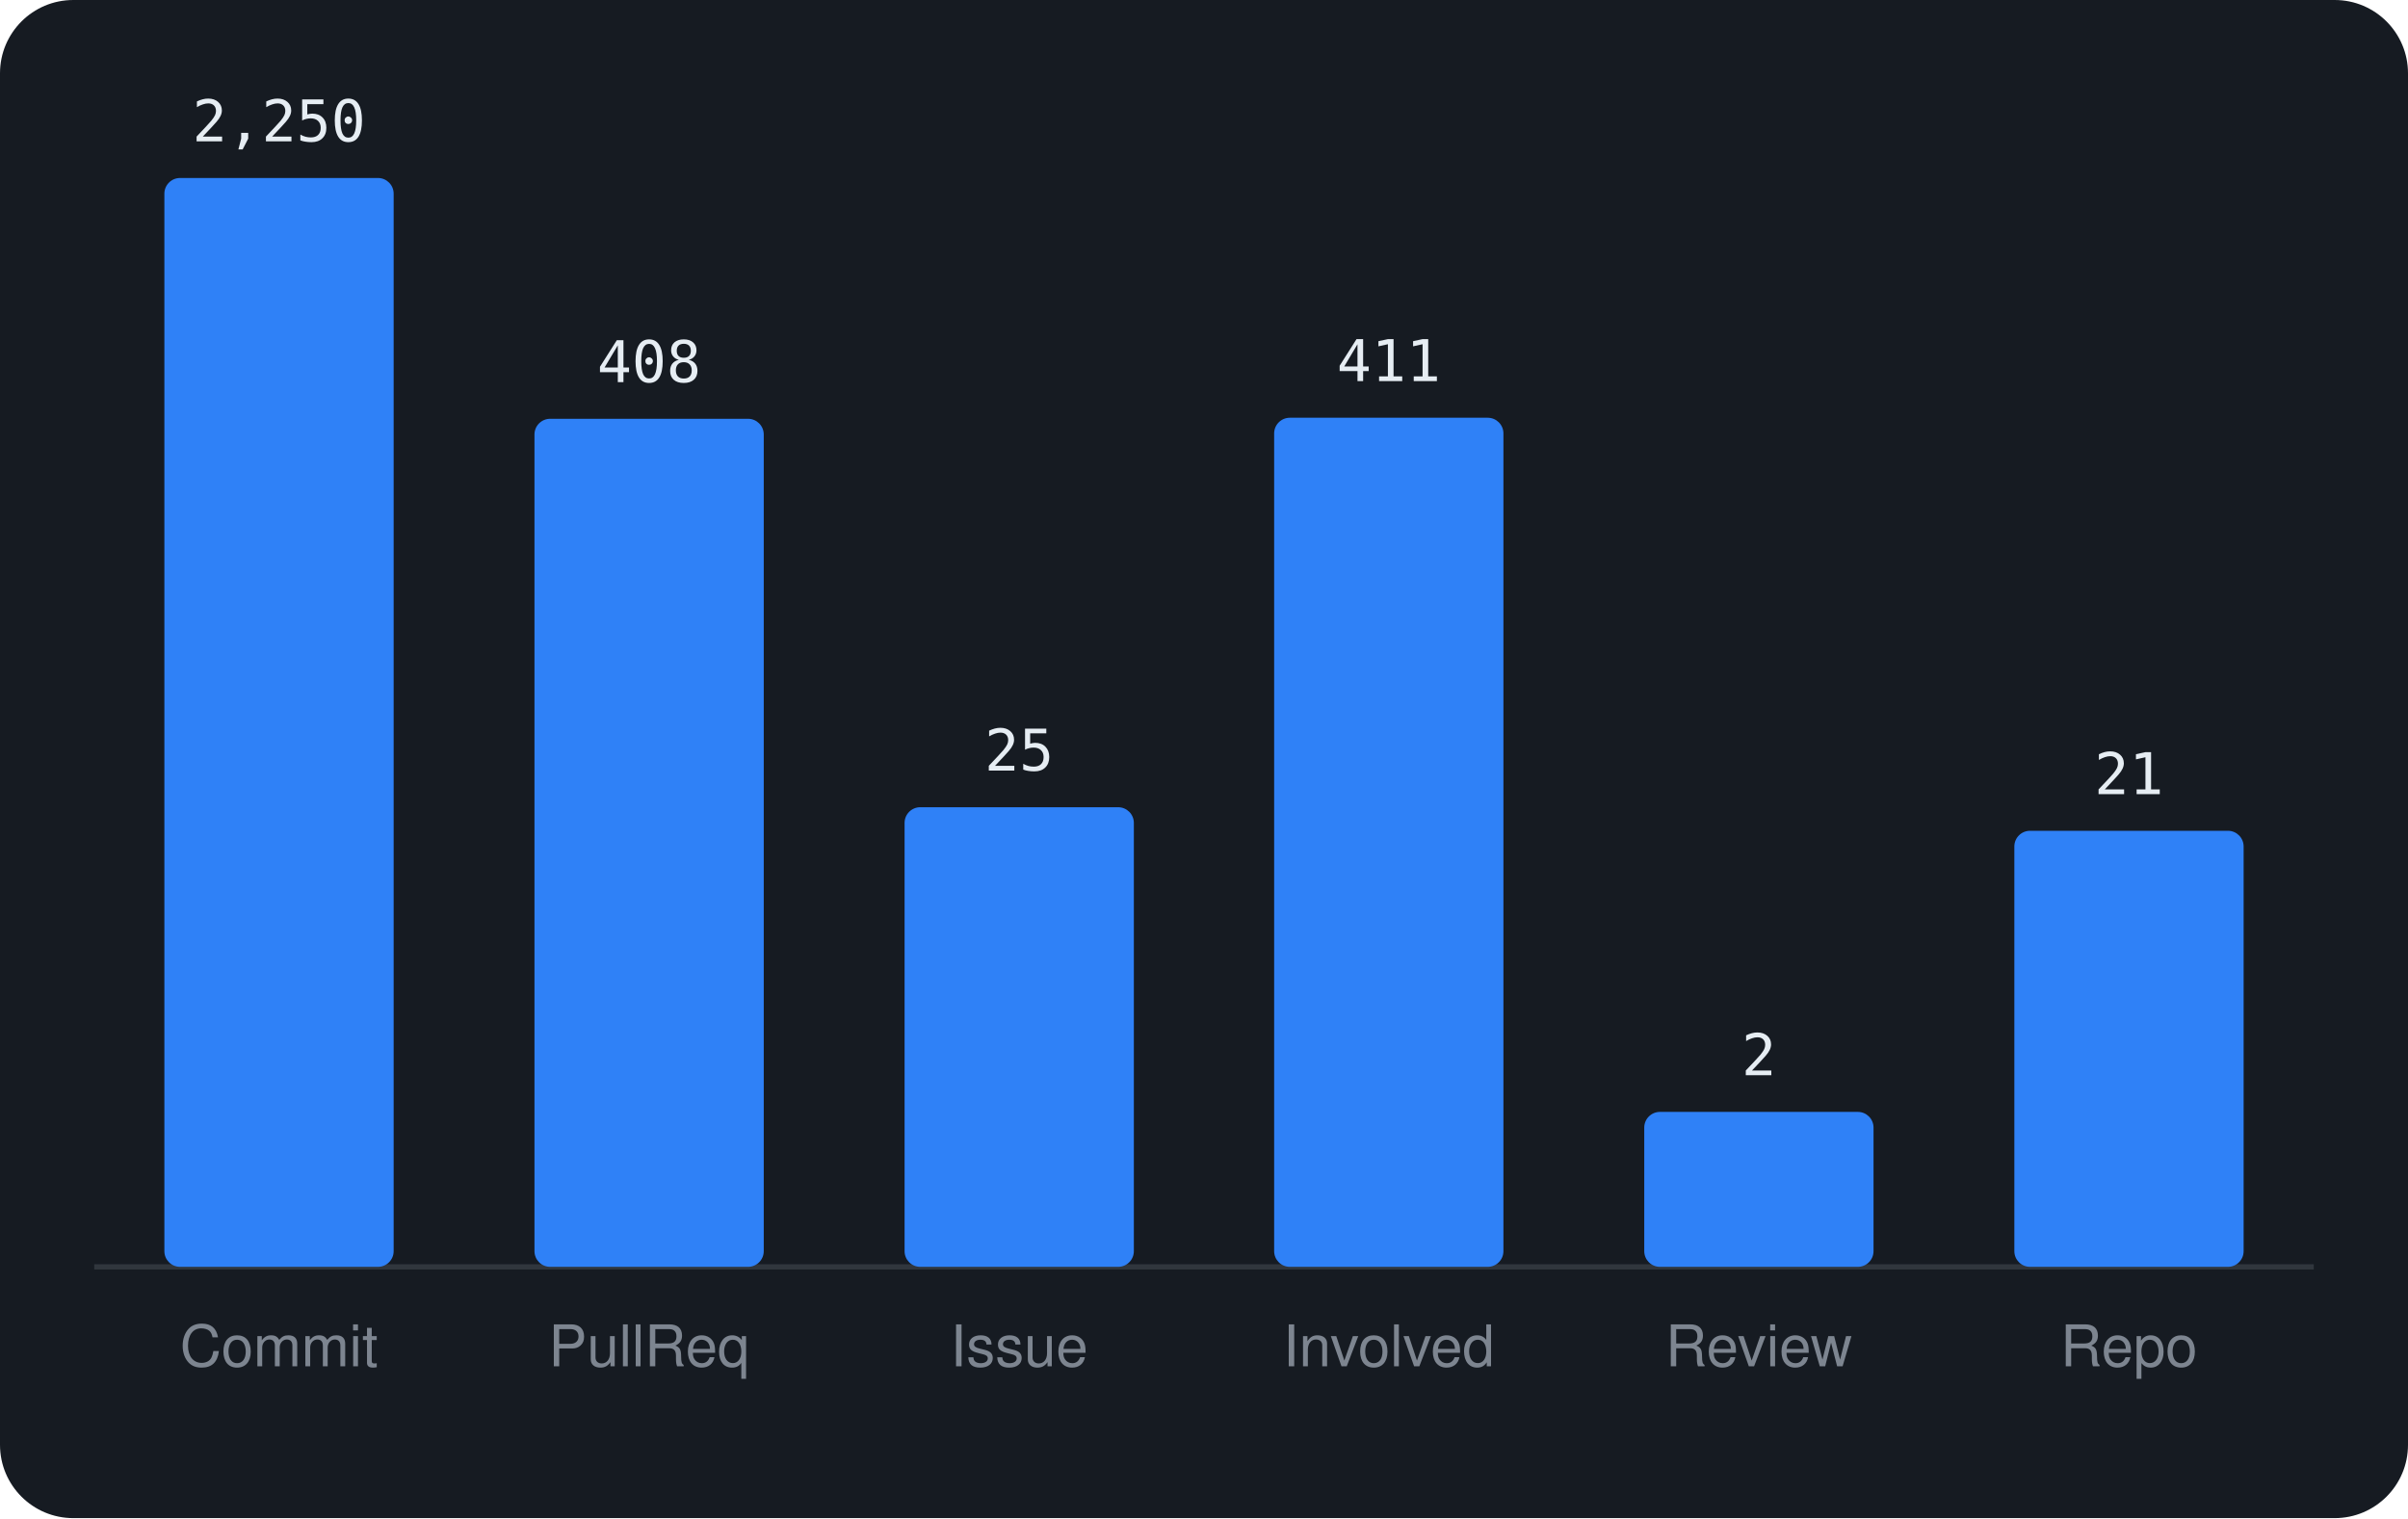
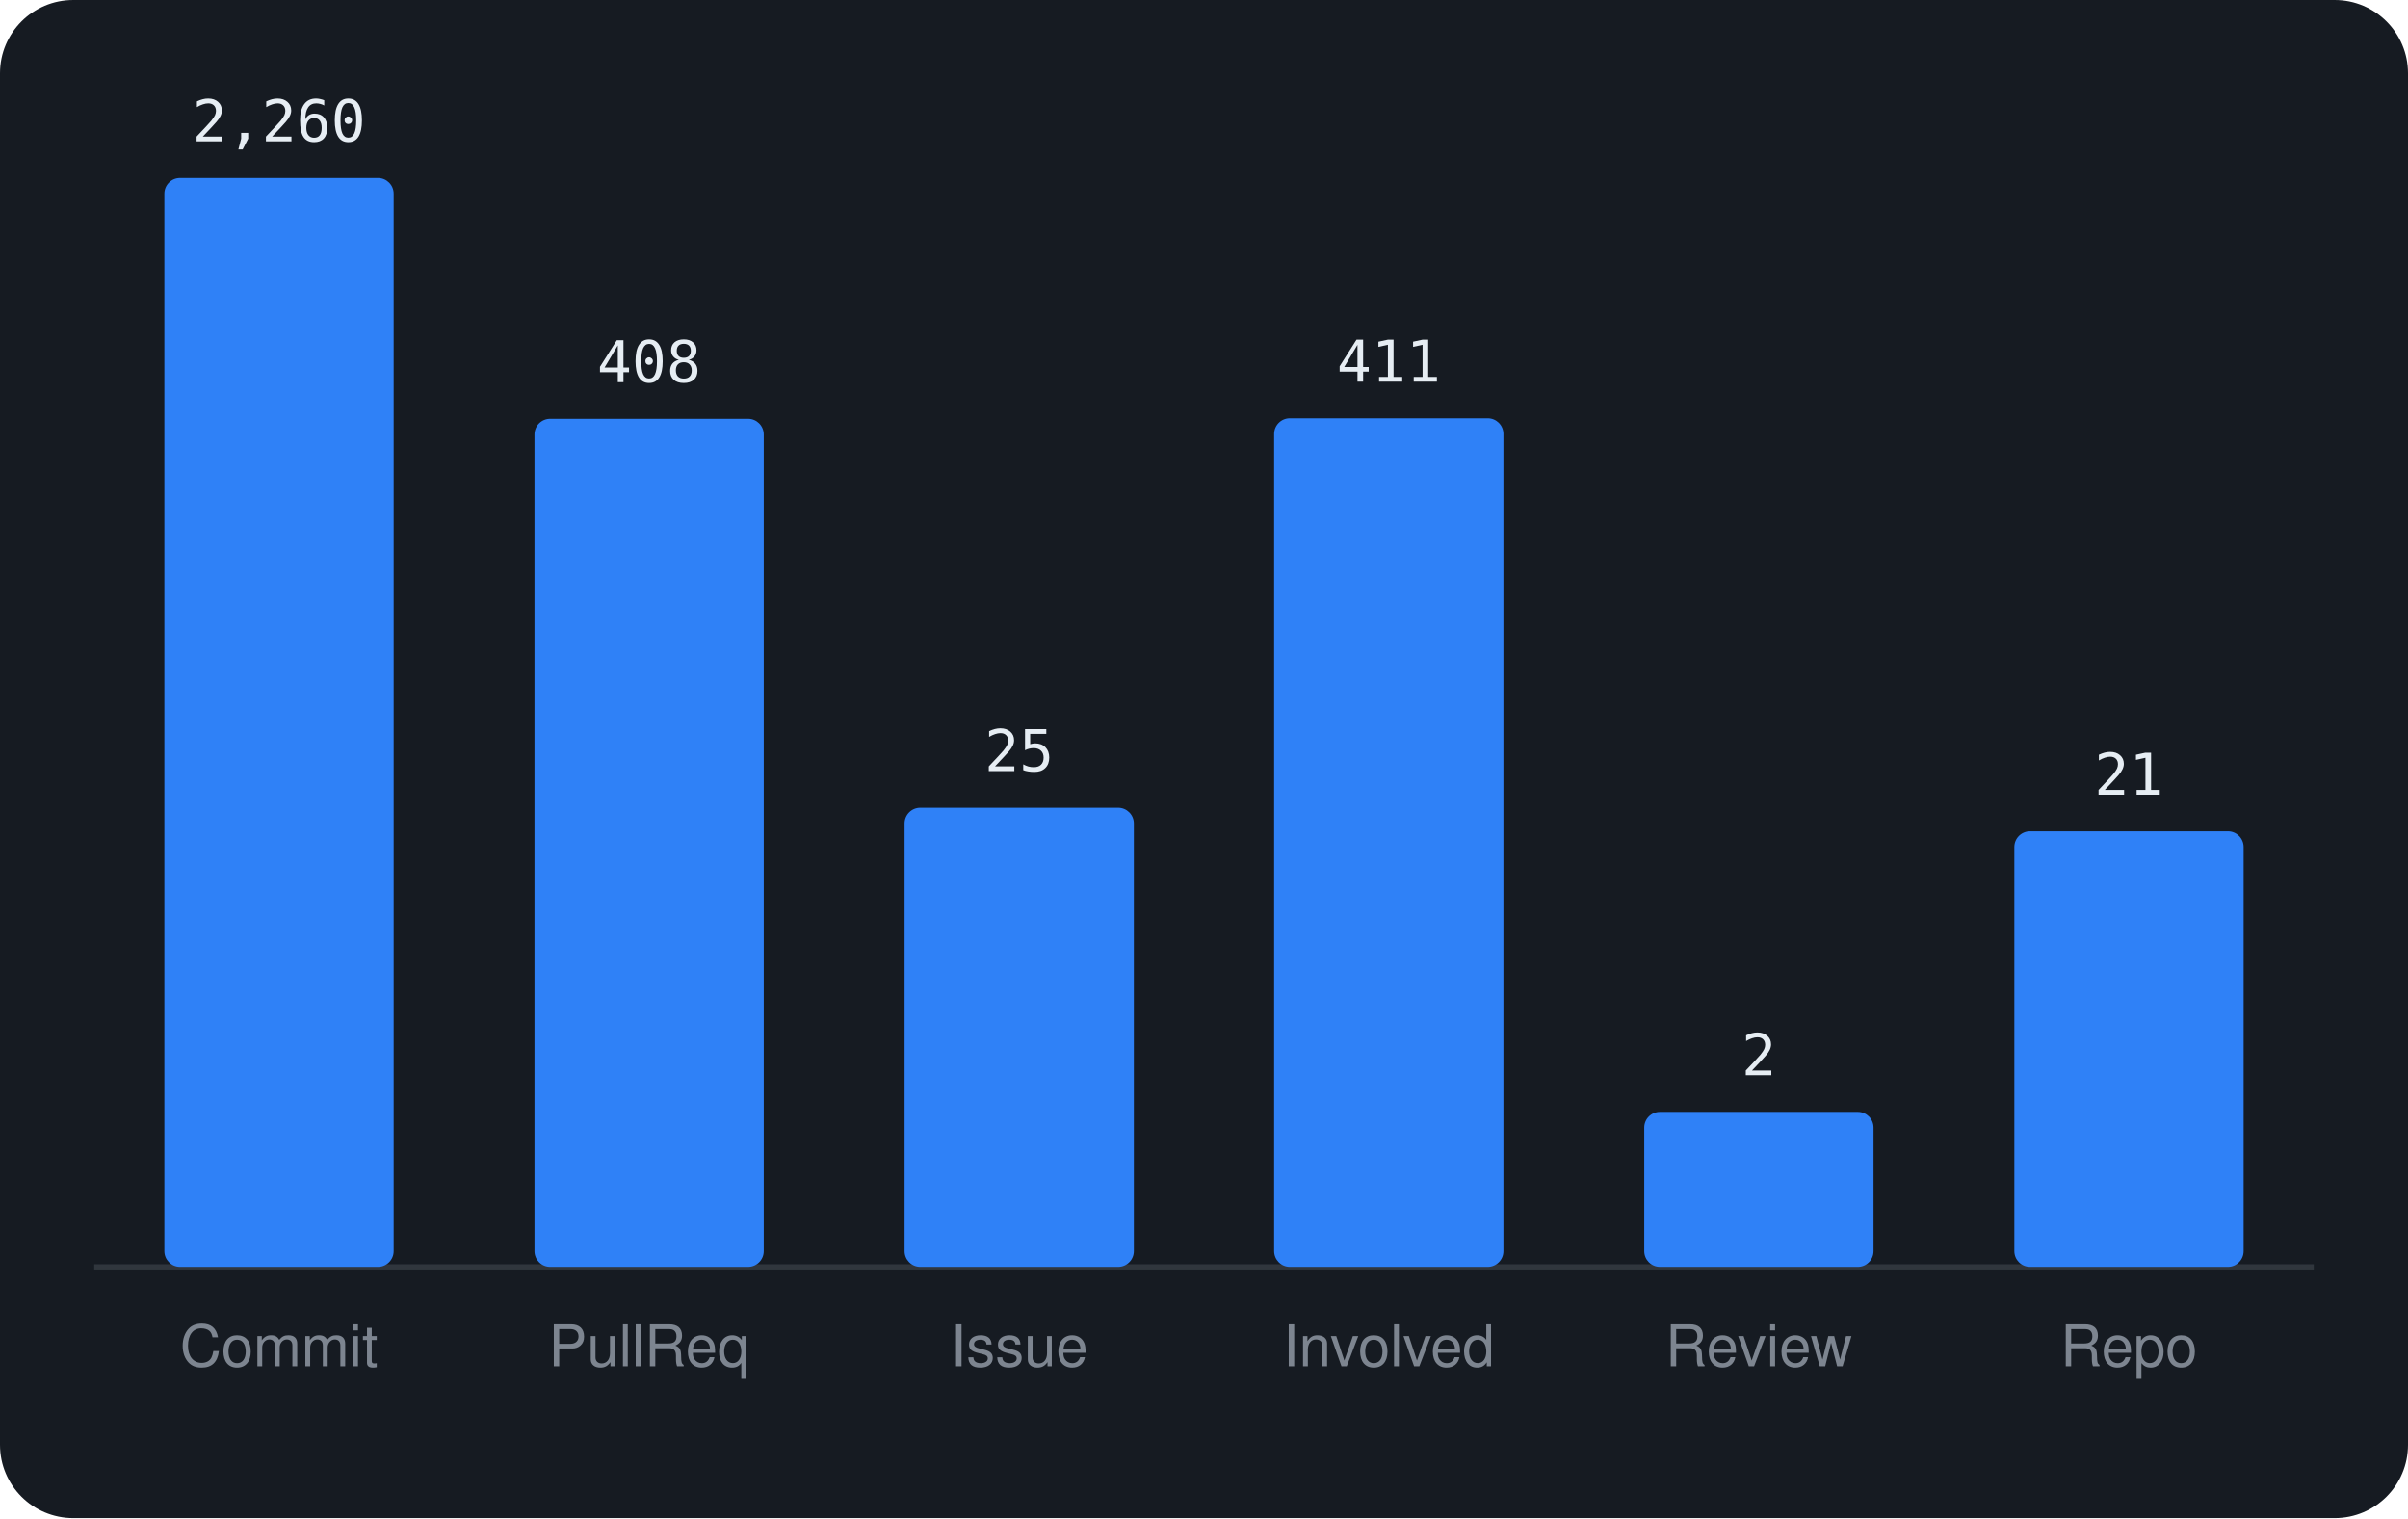
<svg xmlns="http://www.w3.org/2000/svg" viewBox="0 0 460 290" width="460" height="290" font-family="-apple-system,BlinkMacSystemFont,'Segoe UI',Helvetica,Arial,sans-serif">
  <rect width="460" height="290" rx="14" fill="#161b22" />
  <line x1="18" y1="242" x2="442" y2="242" stroke="#30363d" />
  <rect x="31.4" y="34.0" width="43.8" height="208.0" rx="3" fill="#2f81f7" />
-   <text x="53.3" y="27.0" text-anchor="middle" font-size="11" font-family="monospace" fill="#e6edf3">2,250</text>
+   <text x="53.3" y="27.0" text-anchor="middle" font-size="11" font-family="monospace" fill="#e6edf3">2,260</text>
  <text x="53.3" y="261" text-anchor="middle" font-size="11" fill="#7d8590">Commit</text>
  <rect x="102.1" y="80.0" width="43.8" height="162.0" rx="3" fill="#2f81f7" />
  <text x="124.0" y="73.0" text-anchor="middle" font-size="11" font-family="monospace" fill="#e6edf3">408</text>
  <text x="124.0" y="261" text-anchor="middle" font-size="11" fill="#7d8590">PullReq</text>
-   <rect x="172.8" y="154.2" width="43.8" height="87.8" rx="3" fill="#2f81f7" />
-   <text x="194.7" y="147.2" text-anchor="middle" font-size="11" font-family="monospace" fill="#e6edf3">25</text>
+   <rect x="172.8" y="154.3" width="43.8" height="87.7" rx="3" fill="#2f81f7" />
+   <text x="194.7" y="147.3" text-anchor="middle" font-size="11" font-family="monospace" fill="#e6edf3">25</text>
  <text x="194.7" y="261" text-anchor="middle" font-size="11" fill="#7d8590">Issue</text>
-   <rect x="243.4" y="79.8" width="43.8" height="162.2" rx="3" fill="#2f81f7" />
-   <text x="265.3" y="72.8" text-anchor="middle" font-size="11" font-family="monospace" fill="#e6edf3">411</text>
+   <rect x="243.4" y="79.9" width="43.8" height="162.1" rx="3" fill="#2f81f7" />
+   <text x="265.3" y="72.9" text-anchor="middle" font-size="11" font-family="monospace" fill="#e6edf3">411</text>
  <text x="265.3" y="261" text-anchor="middle" font-size="11" fill="#7d8590">Involved</text>
  <rect x="314.1" y="212.4" width="43.8" height="29.6" rx="3" fill="#2f81f7" />
  <text x="336.0" y="205.4" text-anchor="middle" font-size="11" font-family="monospace" fill="#e6edf3">2</text>
  <text x="336.0" y="261" text-anchor="middle" font-size="11" fill="#7d8590">Review</text>
-   <rect x="384.8" y="158.7" width="43.8" height="83.3" rx="3" fill="#2f81f7" />
-   <text x="406.7" y="151.7" text-anchor="middle" font-size="11" font-family="monospace" fill="#e6edf3">21</text>
+   <rect x="384.8" y="158.8" width="43.8" height="83.2" rx="3" fill="#2f81f7" />
+   <text x="406.7" y="151.8" text-anchor="middle" font-size="11" font-family="monospace" fill="#e6edf3">21</text>
  <text x="406.7" y="261" text-anchor="middle" font-size="11" fill="#7d8590">Repo</text>
</svg>
